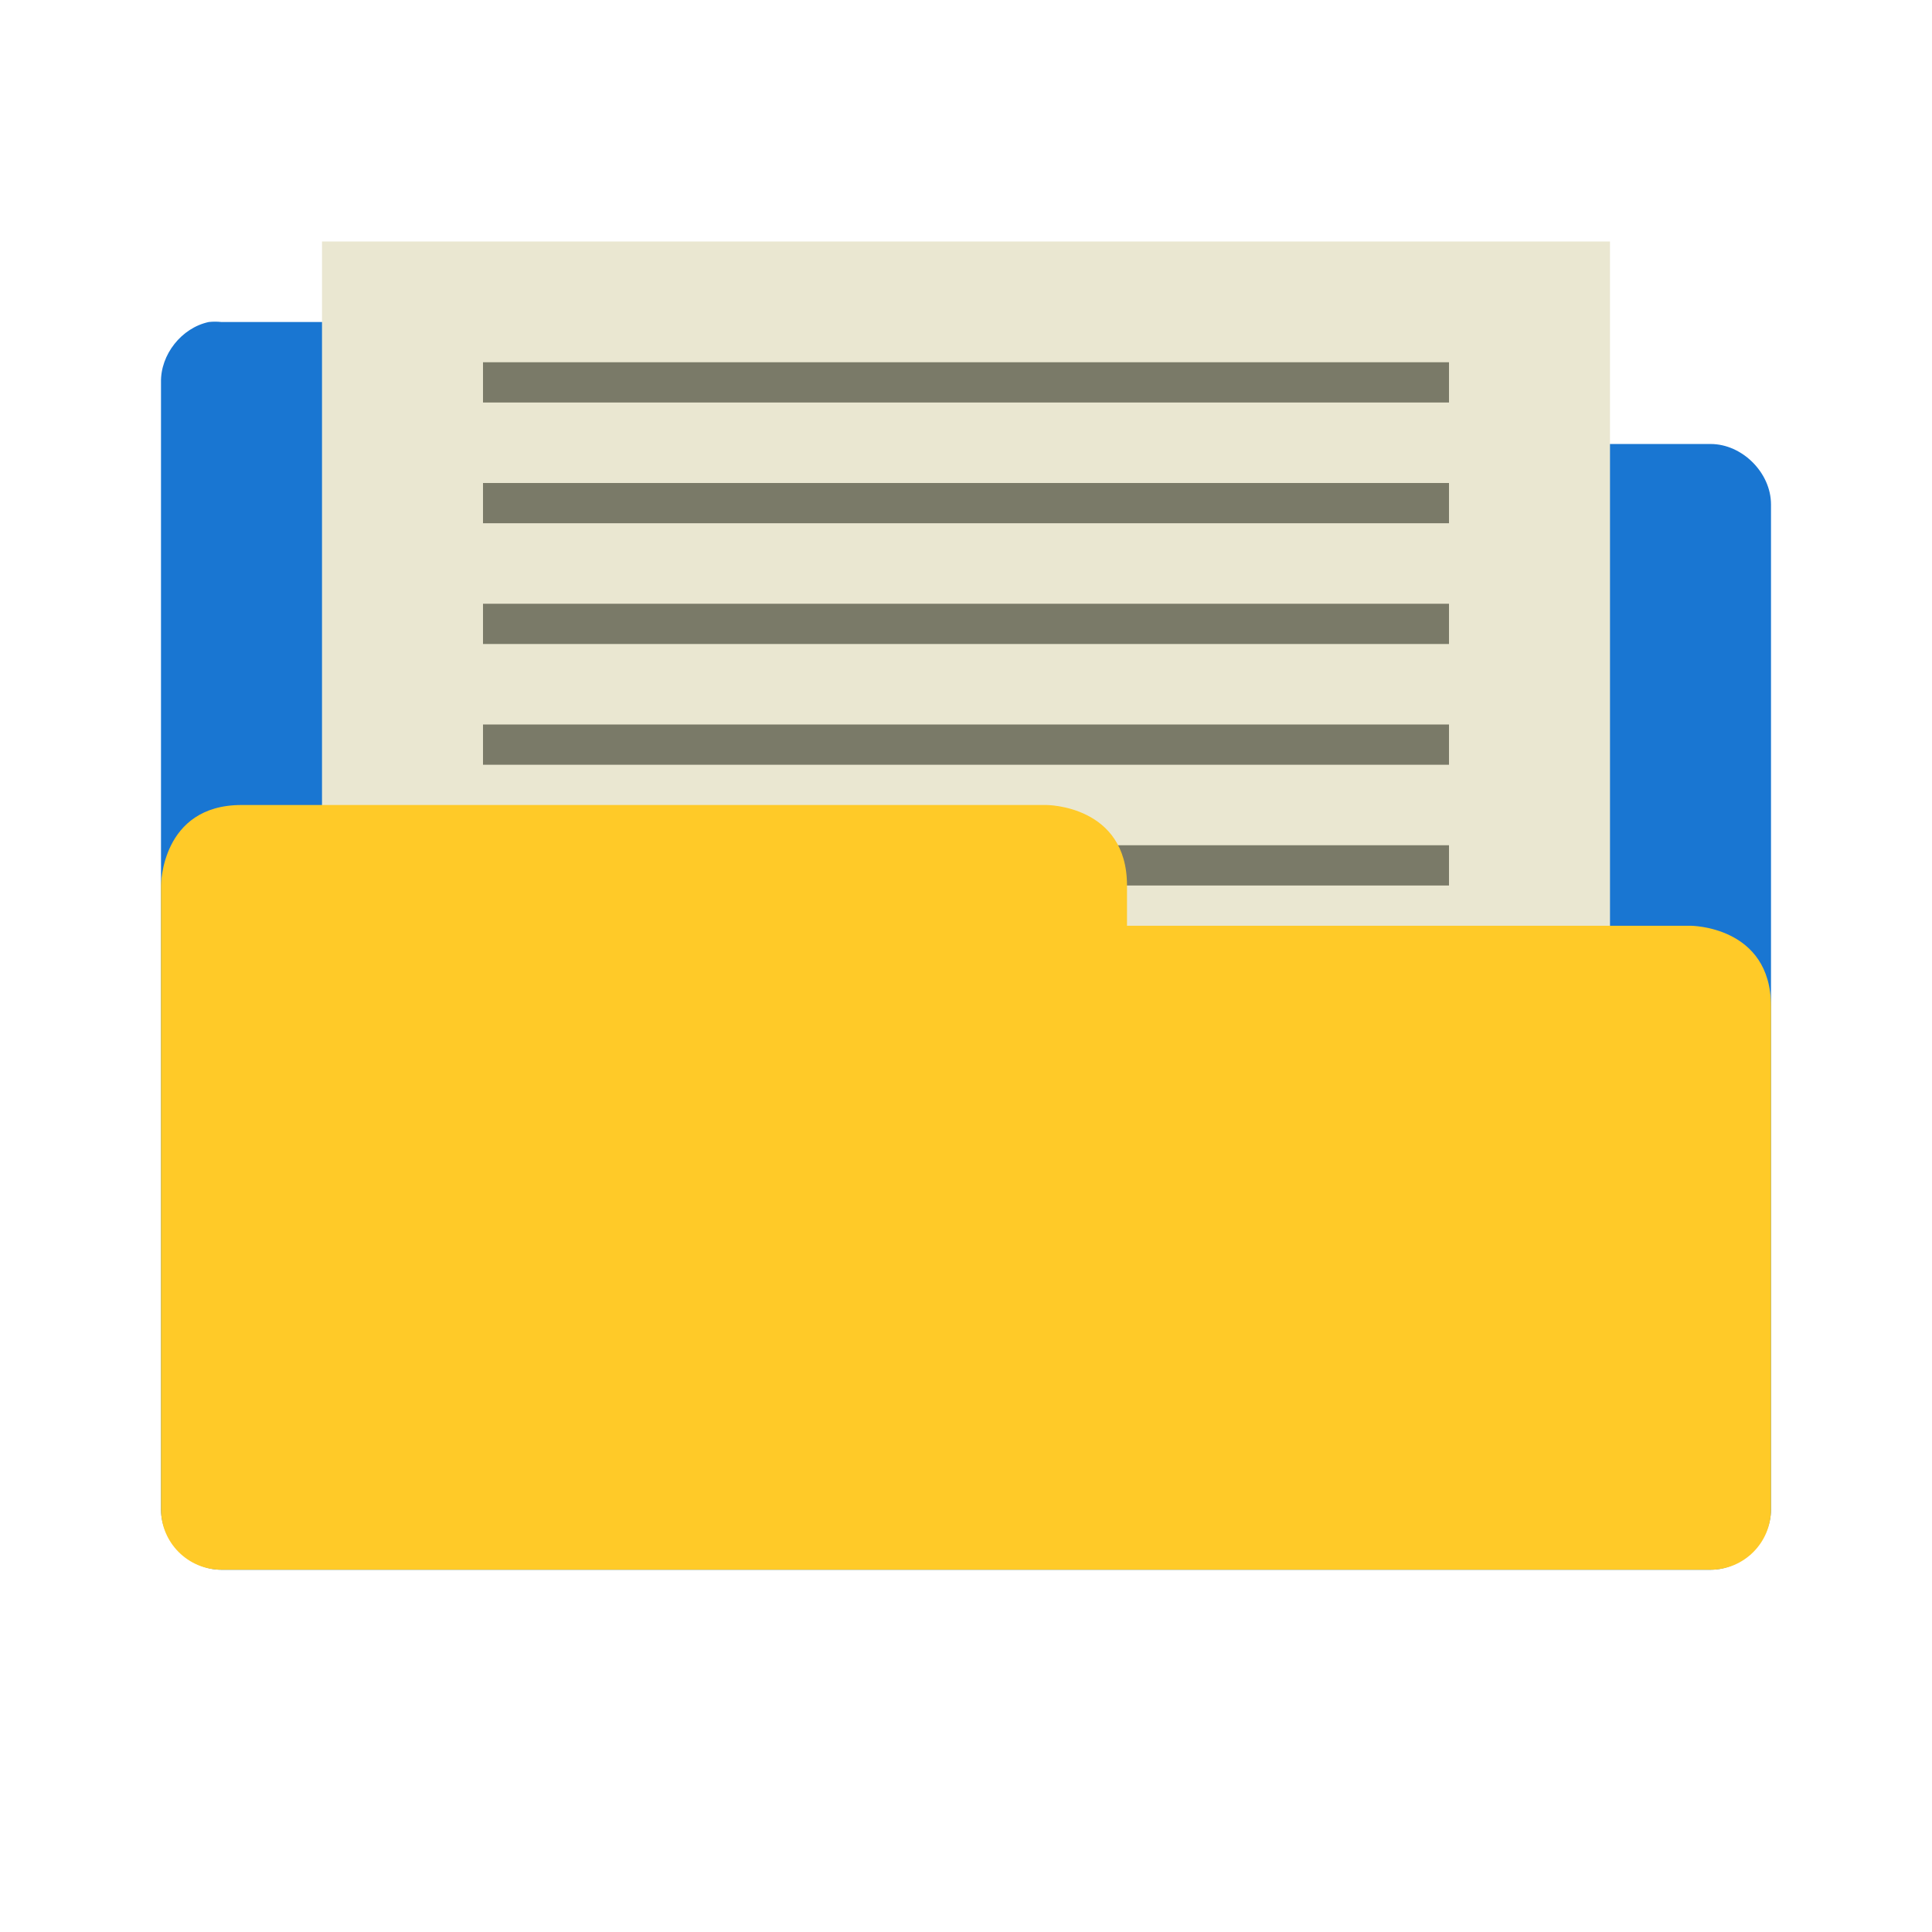
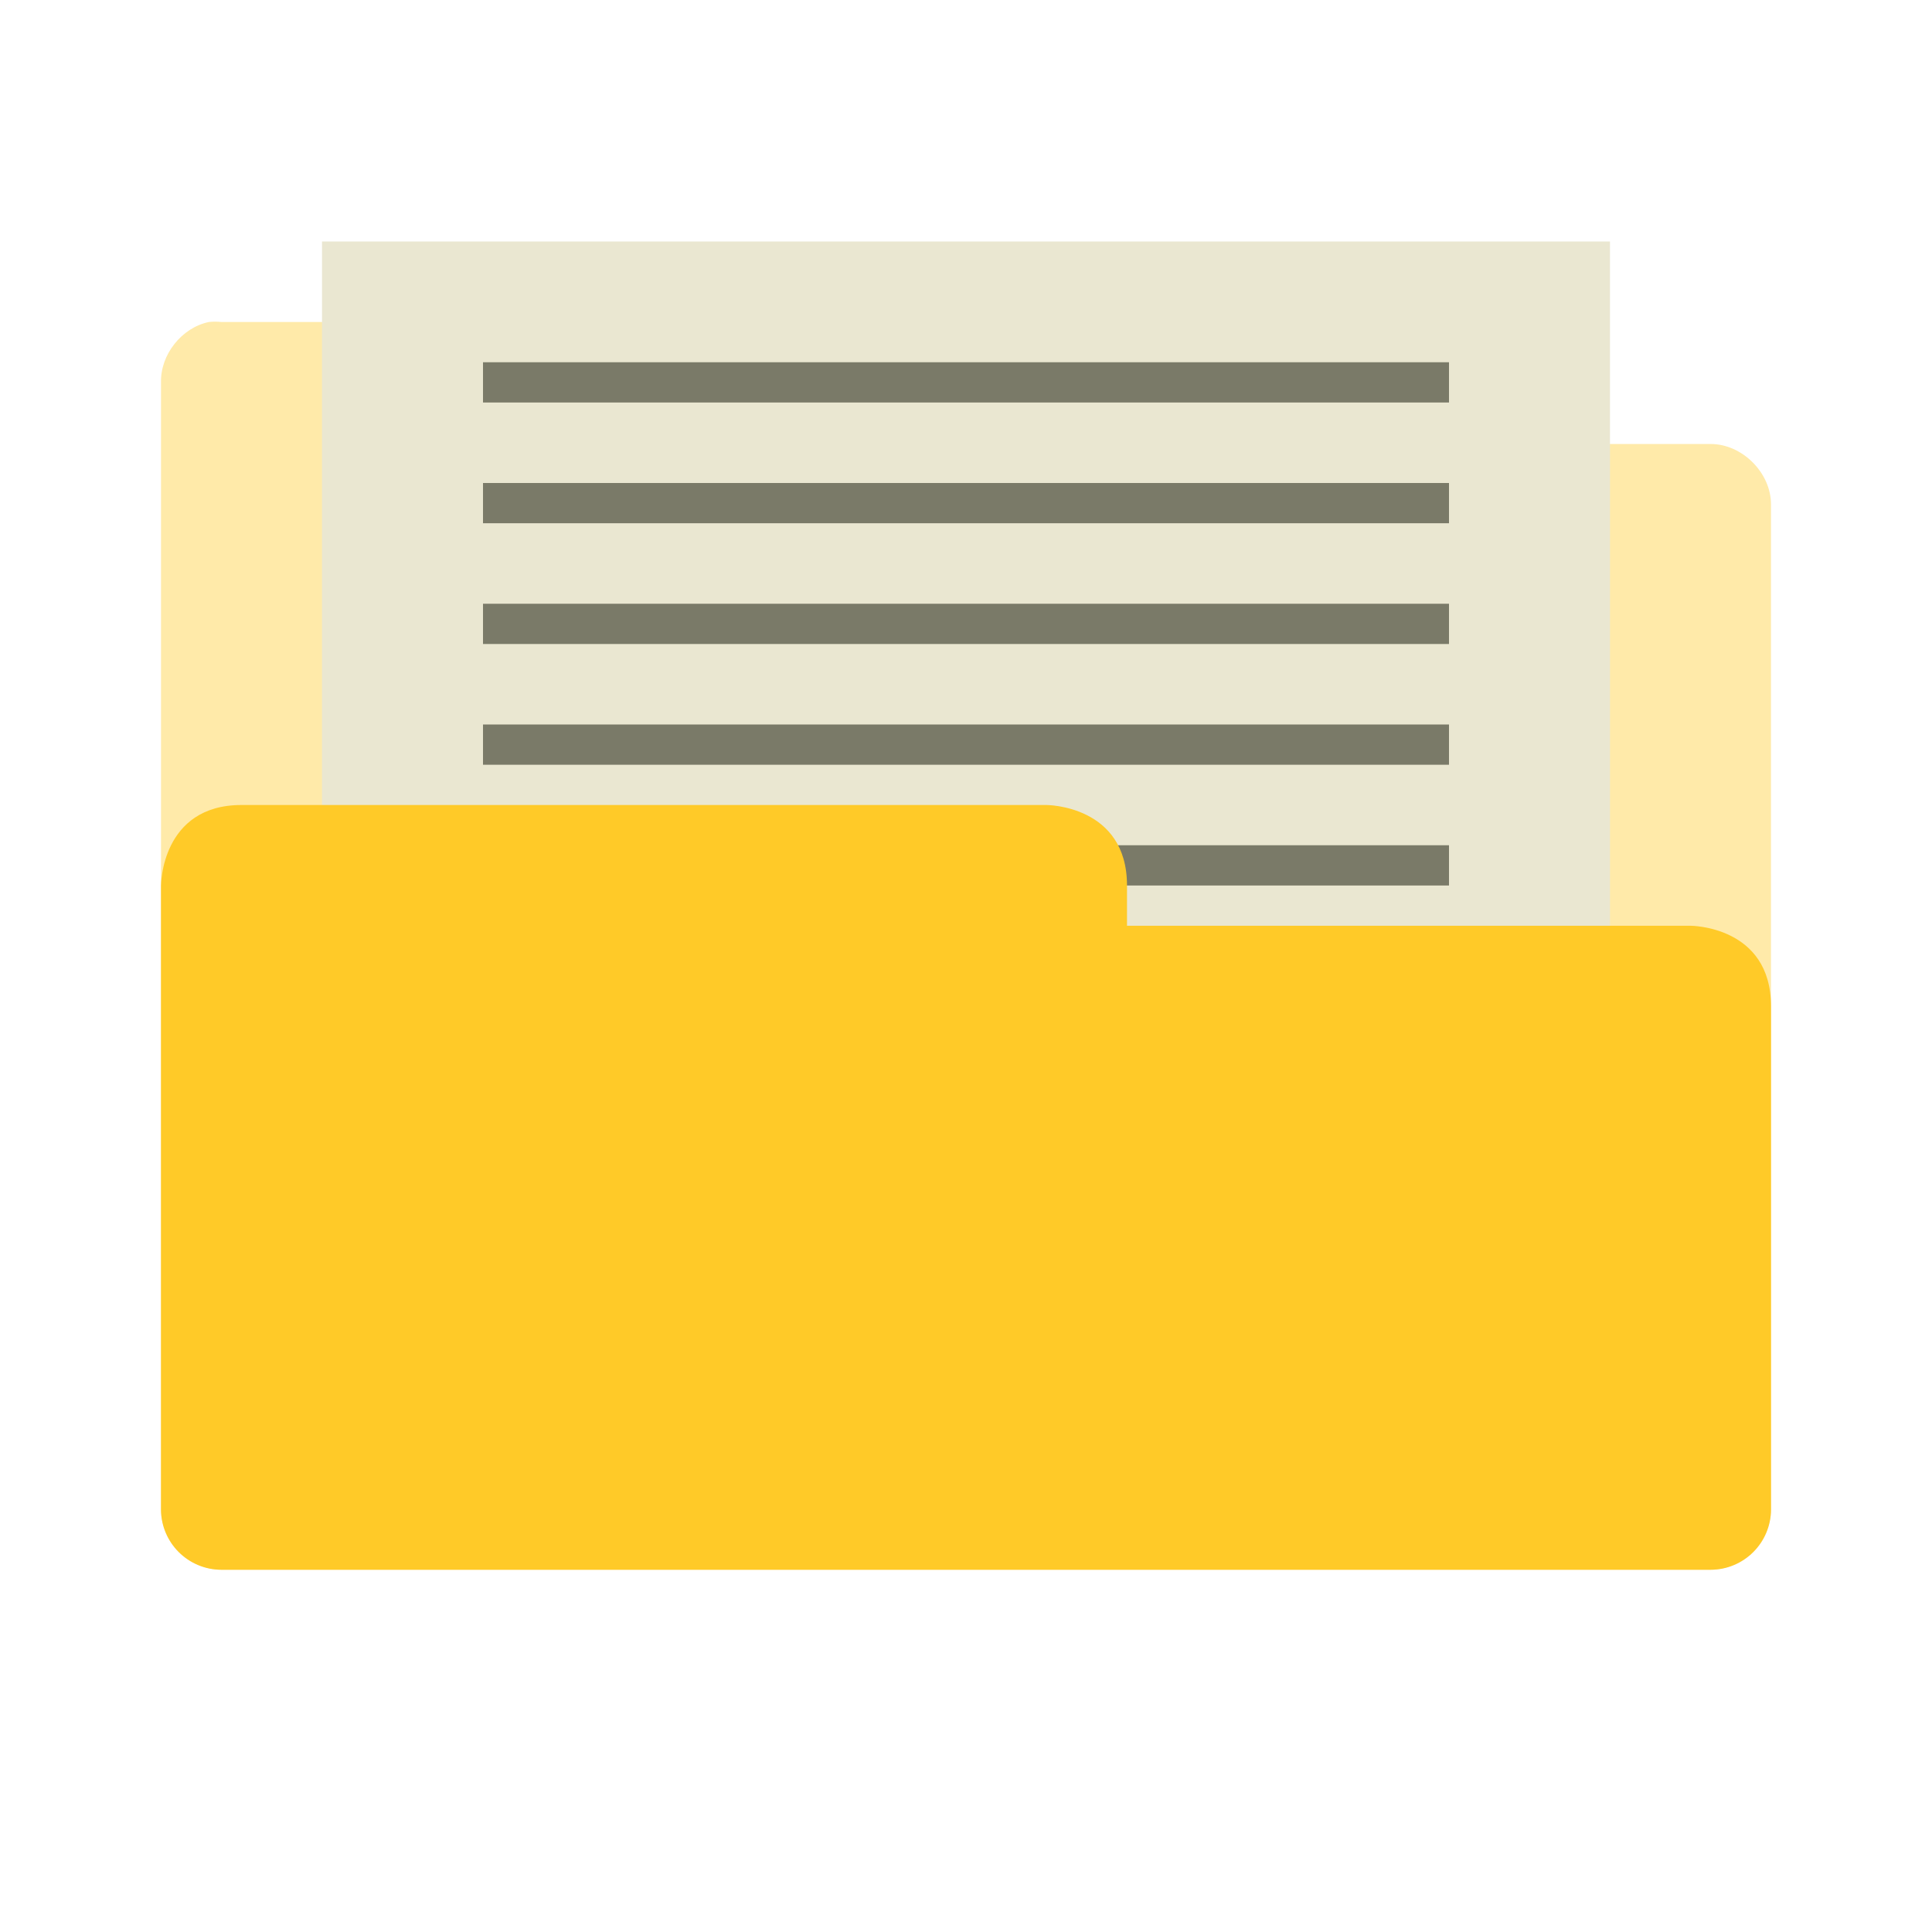
<svg xmlns="http://www.w3.org/2000/svg" id="svg3396" height="48" width="48" version="1.0">
  <defs id="defs3398">
    <radialGradient id="radialGradient2661" gradientUnits="userSpaceOnUse" cy="35.127" cx="23.071" gradientTransform="matrix(1.0638,0.013724,-0.009553,0.23168,118.7659,36.59173)" r="10.319">
      <stop id="stop2093" offset="0" />
      <stop id="stop2095" style="stop-opacity:0" offset="1" />
    </radialGradient>
    <linearGradient id="linearGradient2658" y2="46.073" gradientUnits="userSpaceOnUse" x2="28.857" y1="26" x1="28.857" gradientTransform="translate(106.8429,-0.4812744)">
      <stop id="stop3499" style="stop-color:#699536" offset="0" />
      <stop id="stop3501" style="stop-color:#587d2d" offset="1" />
    </linearGradient>
    <linearGradient id="linearGradient2656" y2="32.485" gradientUnits="userSpaceOnUse" x2="24.104" gradientTransform="matrix(0.89889,0,0,0.89347,121.3789,14.95273)" y1="15.169" x1="24.104">
      <stop id="stop2266" style="stop-color:#d7e866" offset="0" />
      <stop id="stop2268" style="stop-color:#8cab2a" offset="1" />
    </linearGradient>
    <linearGradient id="linearGradient2653" y2="47.273" gradientUnits="userSpaceOnUse" x2="24.139" gradientTransform="matrix(0.53994,0,0,0.53668,129.9939,23.01273)" y1="6.532" x1="24.139">
      <stop id="stop4224" style="stop-color:#fff" offset="0" />
      <stop id="stop4226" style="stop-color:#fff;stop-opacity:0" offset="1" />
    </linearGradient>
    <radialGradient id="radialGradient2455" gradientUnits="userSpaceOnUse" cy="5.017" cx="3" gradientTransform="matrix(-1.2749e-8,1.7143,-2.1593,-1.46e-8,12.809,2.857)" r="21">
      <stop id="stop3486" style="stop-color:#bdbdbd" offset="0" />
      <stop id="stop3488" style="stop-color:#d0d0d0" offset="1" />
    </radialGradient>
    <linearGradient id="linearGradient2453" y2="16.19" gradientUnits="userSpaceOnUse" x2="62.989" gradientTransform="translate(-50.941,0)" y1="13.183" x1="62.989">
      <stop id="stop6406" style="stop-color:#f9f9f9" offset="0" />
      <stop id="stop6408" style="stop-color:#c9c9c9" offset="1" />
    </linearGradient>
    <radialGradient id="radialGradient7600-312" gradientUnits="userSpaceOnUse" cy="486.65" cx="605.71" gradientTransform="matrix(-0.03213,0,0,0.037059,23.363,25.412)" r="117.14">
      <stop id="stop2681" offset="0" />
      <stop id="stop2683" style="stop-opacity:0" offset="1" />
    </radialGradient>
    <radialGradient id="radialGradient7598-526" gradientUnits="userSpaceOnUse" cy="486.65" cx="605.71" gradientTransform="matrix(0.03213,0,0,0.037059,24.637,25.412)" r="117.14">
      <stop id="stop2675" offset="0" />
      <stop id="stop2677" style="stop-opacity:0" offset="1" />
    </radialGradient>
    <linearGradient id="linearGradient7596-975" y2="609.51" gradientUnits="userSpaceOnUse" x2="302.86" gradientTransform="matrix(0.08284,0,0,0.037059,-5.9408,25.412)" y1="366.65" x1="302.86">
      <stop id="stop2667" style="stop-opacity:0" offset="0" />
      <stop id="stop2669" offset=".5" />
      <stop id="stop2671" style="stop-opacity:0" offset="1" />
    </linearGradient>
    <linearGradient id="linearGradient2446" y2="15.944" gradientUnits="userSpaceOnUse" x2="65.34" gradientTransform="translate(-53.765,-0.11419)" y1="45.114" x1="82.453">
      <stop id="stop3624" style="stop-color:#bb2b12" offset="0" />
      <stop id="stop3626" style="stop-color:#cd7233" offset="1" />
    </linearGradient>
    <radialGradient id="radialGradient2444" gradientUnits="userSpaceOnUse" cy="14.113" cx="63.969" gradientTransform="matrix(1.5647,-9.5143e-8,6.1772e-8,1.0159,-86.213,8.1461)" r="23.097">
      <stop id="stop3618" style="stop-color:#f0c178" offset="0" />
      <stop id="stop3270" style="stop-color:#e18941" offset=".5" />
      <stop id="stop3620" style="stop-color:#ec4f18" offset="1" />
    </radialGradient>
    <linearGradient id="linearGradient2441" y2="36.658" gradientUnits="userSpaceOnUse" x2="22.809" gradientTransform="matrix(1.1447,0,0,0.99775,-3.4661,1.0988)" y1="49.629" x1="22.935">
      <stop id="stop2661" style="stop-color:#0a0a0a;stop-opacity:.498" offset="0" />
      <stop id="stop2663" style="stop-color:#0a0a0a;stop-opacity:0" offset="1" />
    </linearGradient>
    <radialGradient id="radialGradient2438" gradientUnits="userSpaceOnUse" cy="8.302" cx="7.265" gradientTransform="matrix(0,1.208,-1.6272,0,26.372,8.2665)" r="20.98">
      <stop id="stop2693" style="stop-color:#fff;stop-opacity:0.4" offset="0" />
      <stop id="stop2695" style="stop-color:#fff;stop-opacity:0" offset="1" />
    </radialGradient>
    <linearGradient id="linearGradient2435" y2="33.955" gradientUnits="userSpaceOnUse" x2="15.215" y1="22.292" x1="11.566">
      <stop id="stop2687" style="stop-color:#fff;stop-opacity:.275" offset="0" />
      <stop id="stop2689" style="stop-color:#fff;stop-opacity:.078" offset="1" />
    </linearGradient>
  </defs>
-   <path style="font-size:medium;font-style:normal;font-variant:normal;font-weight:normal;font-stretch:normal;text-indent:0;text-align:start;text-decoration:none;line-height:normal;letter-spacing:normal;word-spacing:normal;text-transform:none;direction:ltr;block-progression:tb;writing-mode:lr-tb;text-anchor:start;baseline-shift:baseline;color:#000000;fill:#1976d2;fill-opacity:1;stroke:none;stroke-width:3;marker:none;visibility:visible;display:inline;overflow:visible;enable-background:accumulate;font-family:Sans;-inkscape-font-specification:Sans;opacity:1" d="M 5.188,8 C 4.511,8.144 3.985,8.809 4,9.5 L 4,37.5 c 7.86e-5,0.785 0.715,1.5 1.5,1.5 l 37,0 c 0.785,-7.9e-5 1.5,-0.715 1.5,-1.5 l 0,-24.969 c -7.9e-5,-0.785 -0.715,-1.5 -1.5,-1.5 l -14.5,0 0,-1.531 c -7.9e-5,-0.785 -0.715,-1.5 -1.5,-1.5 l -21,0 c -0.104,-0.011 -0.209,-0.011 -0.312,0 z" id="path3912-0" />
+   <path style="font-size:medium;font-style:normal;font-variant:normal;font-weight:normal;font-stretch:normal;text-indent:0;text-align:start;text-decoration:none;line-height:normal;letter-spacing:normal;word-spacing:normal;text-transform:none;direction:ltr;block-progression:tb;writing-mode:lr-tb;text-anchor:start;baseline-shift:baseline;color:#000000;fill:#ffca28;fill-opacity:1;stroke:none;stroke-width:3;marker:none;visibility:visible;display:inline;overflow:visible;enable-background:accumulate;font-family:Sans;-inkscape-font-specification:Sans;opacity:0.4" d="M 5.188,8 C 4.511,8.144 3.985,8.809 4,9.5 L 4,37.5 c 7.86e-5,0.785 0.715,1.5 1.5,1.5 l 37,0 c 0.785,-7.9e-5 1.5,-0.715 1.5,-1.5 l 0,-24.969 c -7.9e-5,-0.785 -0.715,-1.5 -1.5,-1.5 l -14.5,0 0,-1.531 c -7.9e-5,-0.785 -0.715,-1.5 -1.5,-1.5 l -21,0 c -0.104,-0.011 -0.209,-0.011 -0.312,0 z" id="path3912-0" />
  <path style="fill:#eae7d1;fill-opacity:1" d="M 8,6 40,6 40,25 8,25 z" id="path6" />
  <path style="fill:#7a7a68;fill-opacity:1" id="path20-3-9" d="m 12,21 24,0 0,1 -24,0 z" />
  <path style="font-size:medium;font-style:normal;font-variant:normal;font-weight:normal;font-stretch:normal;text-indent:0;text-align:start;text-decoration:none;line-height:normal;letter-spacing:normal;word-spacing:normal;text-transform:none;direction:ltr;block-progression:tb;writing-mode:lr-tb;text-anchor:start;baseline-shift:baseline;color:#000000;fill:#ffca28;fill-opacity:1;stroke:none;stroke-width:3;marker:none;visibility:visible;display:inline;overflow:visible;enable-background:accumulate;font-family:Sans;-inkscape-font-specification:Sans" d="M 6 20 C 4 20 4 22 4 22 L 4 23.594 L 4 37.5 A 1.5 1.5 0 0 0 5.5 39 L 42.5 39 A 1.5 1.5 0 0 0 44 37.5 L 44 27 L 44 25 C 44 23 42 23 42 23 L 41 23 L 39 23 L 36 23 L 28 23 L 28 22 C 28 20 26 20 26 20 L 8 20 L 7 20 L 6 20 z " id="path3912" />
  <path style="fill:#7a7a68;fill-opacity:1" id="path20" d="m 12,12 24,0 0,1 -24,0 z" />
  <path style="fill:#7a7a68;fill-opacity:1" id="path20-1" d="m 12,9 24,0 0,1 -24,0 z" />
  <path style="fill:#7a7a68;fill-opacity:1" id="path20-3" d="m 12,15 24,0 0,1 -24,0 z" />
  <path style="fill:#7a7a68;fill-opacity:1" id="path20-3-3" d="m 12,18 24,0 0,1 -24,0 z" />
</svg>
